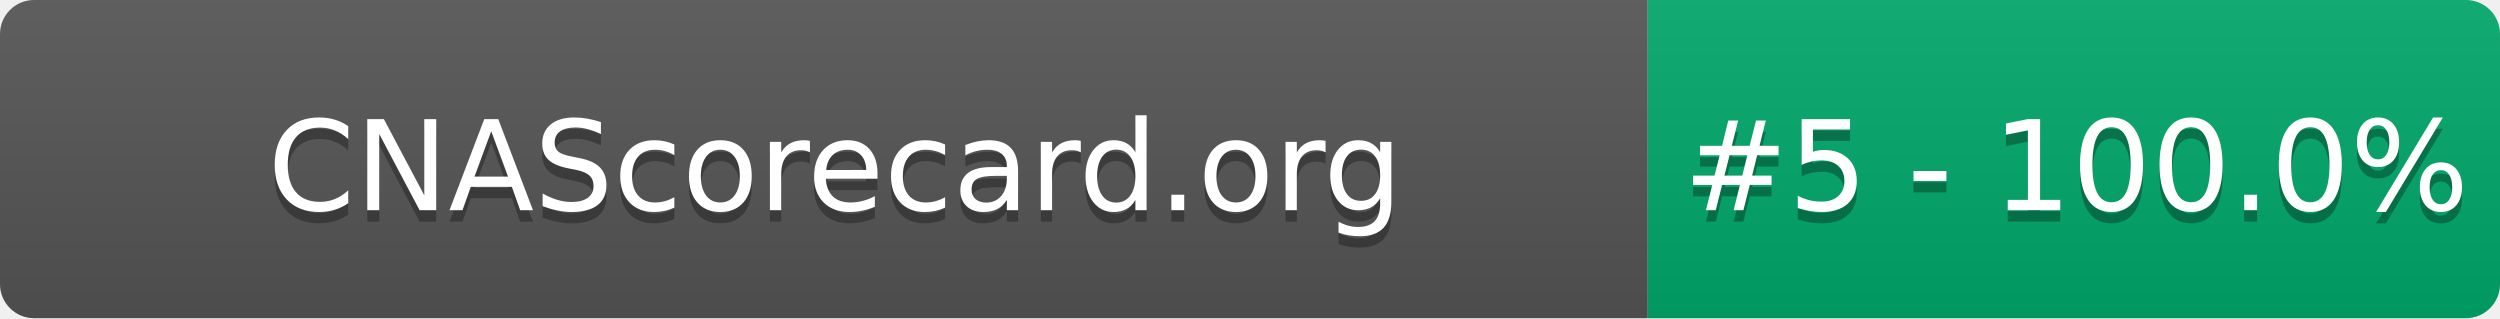
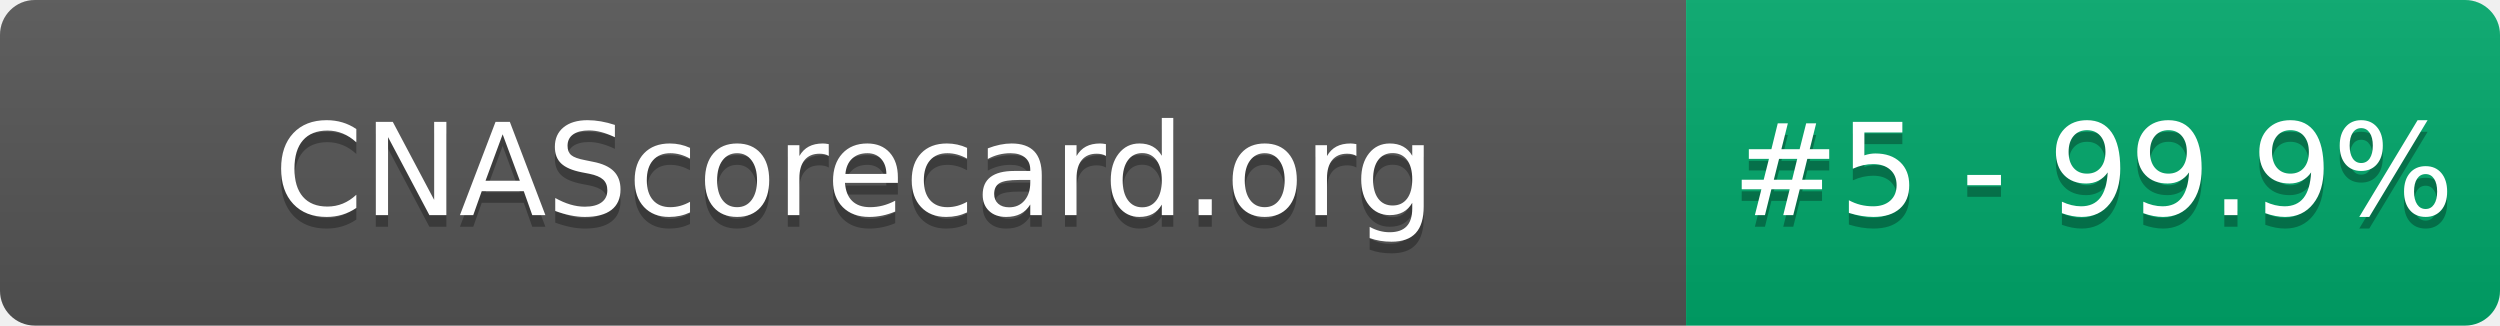
- <svg xmlns="http://www.w3.org/2000/svg" width="220" height="28" role="img" aria-label="CNAScorecard.org: #5 - 100.0%">
+ <svg xmlns="http://www.w3.org/2000/svg" width="215" height="28" role="img" aria-label="CNAScorecard.org: #5 - 99.9%">
  <linearGradient id="s" x2="0" y2="100%">
    <stop offset="0" stop-color="#bbb" stop-opacity=".1" />
    <stop offset="1" stop-opacity=".1" />
  </linearGradient>
  <clipPath id="r">
-     <rect width="220" height="28" rx="3" fill="#fff" />
+     <rect width="215" height="28" rx="3" fill="#fff" />
  </clipPath>
  <g clip-path="url(#r)">
    <rect width="145" height="28" fill="#555" />
-     <rect x="145" width="75" height="28" fill="#00A86B" />
-     <rect width="220" height="28" fill="url(#s)" />
+     <rect x="145" width="70" height="28" fill="#00A86B" />
+     <rect width="215" height="28" fill="url(#s)" />
  </g>
  <g fill="#fff" text-anchor="middle" font-family="Verdana,Geneva,DejaVu Sans,sans-serif" text-rendering="geometricPrecision" font-size="110">
    <text aria-hidden="true" x="735" y="195" fill="#010101" fill-opacity=".3" transform="scale(.1)" textLength="1350">CNAScorecard.org</text>
    <text x="735" y="185" transform="scale(.1)" fill="#fff" textLength="1350">CNAScorecard.org</text>
-     <text aria-hidden="true" x="1827" y="195" fill="#010101" fill-opacity=".3" transform="scale(.1)" textLength="605">#5 - 100.0%</text>
-     <text x="1827" y="185" transform="scale(.1)" fill="#fff" textLength="605">#5 - 100.0%</text>
+     <text aria-hidden="true" x="1800" y="195" fill="#010101" fill-opacity=".3" transform="scale(.1)" textLength="550">#5 - 99.9%</text>
+     <text x="1800" y="185" transform="scale(.1)" fill="#fff" textLength="550">#5 - 99.9%</text>
  </g>
</svg>
